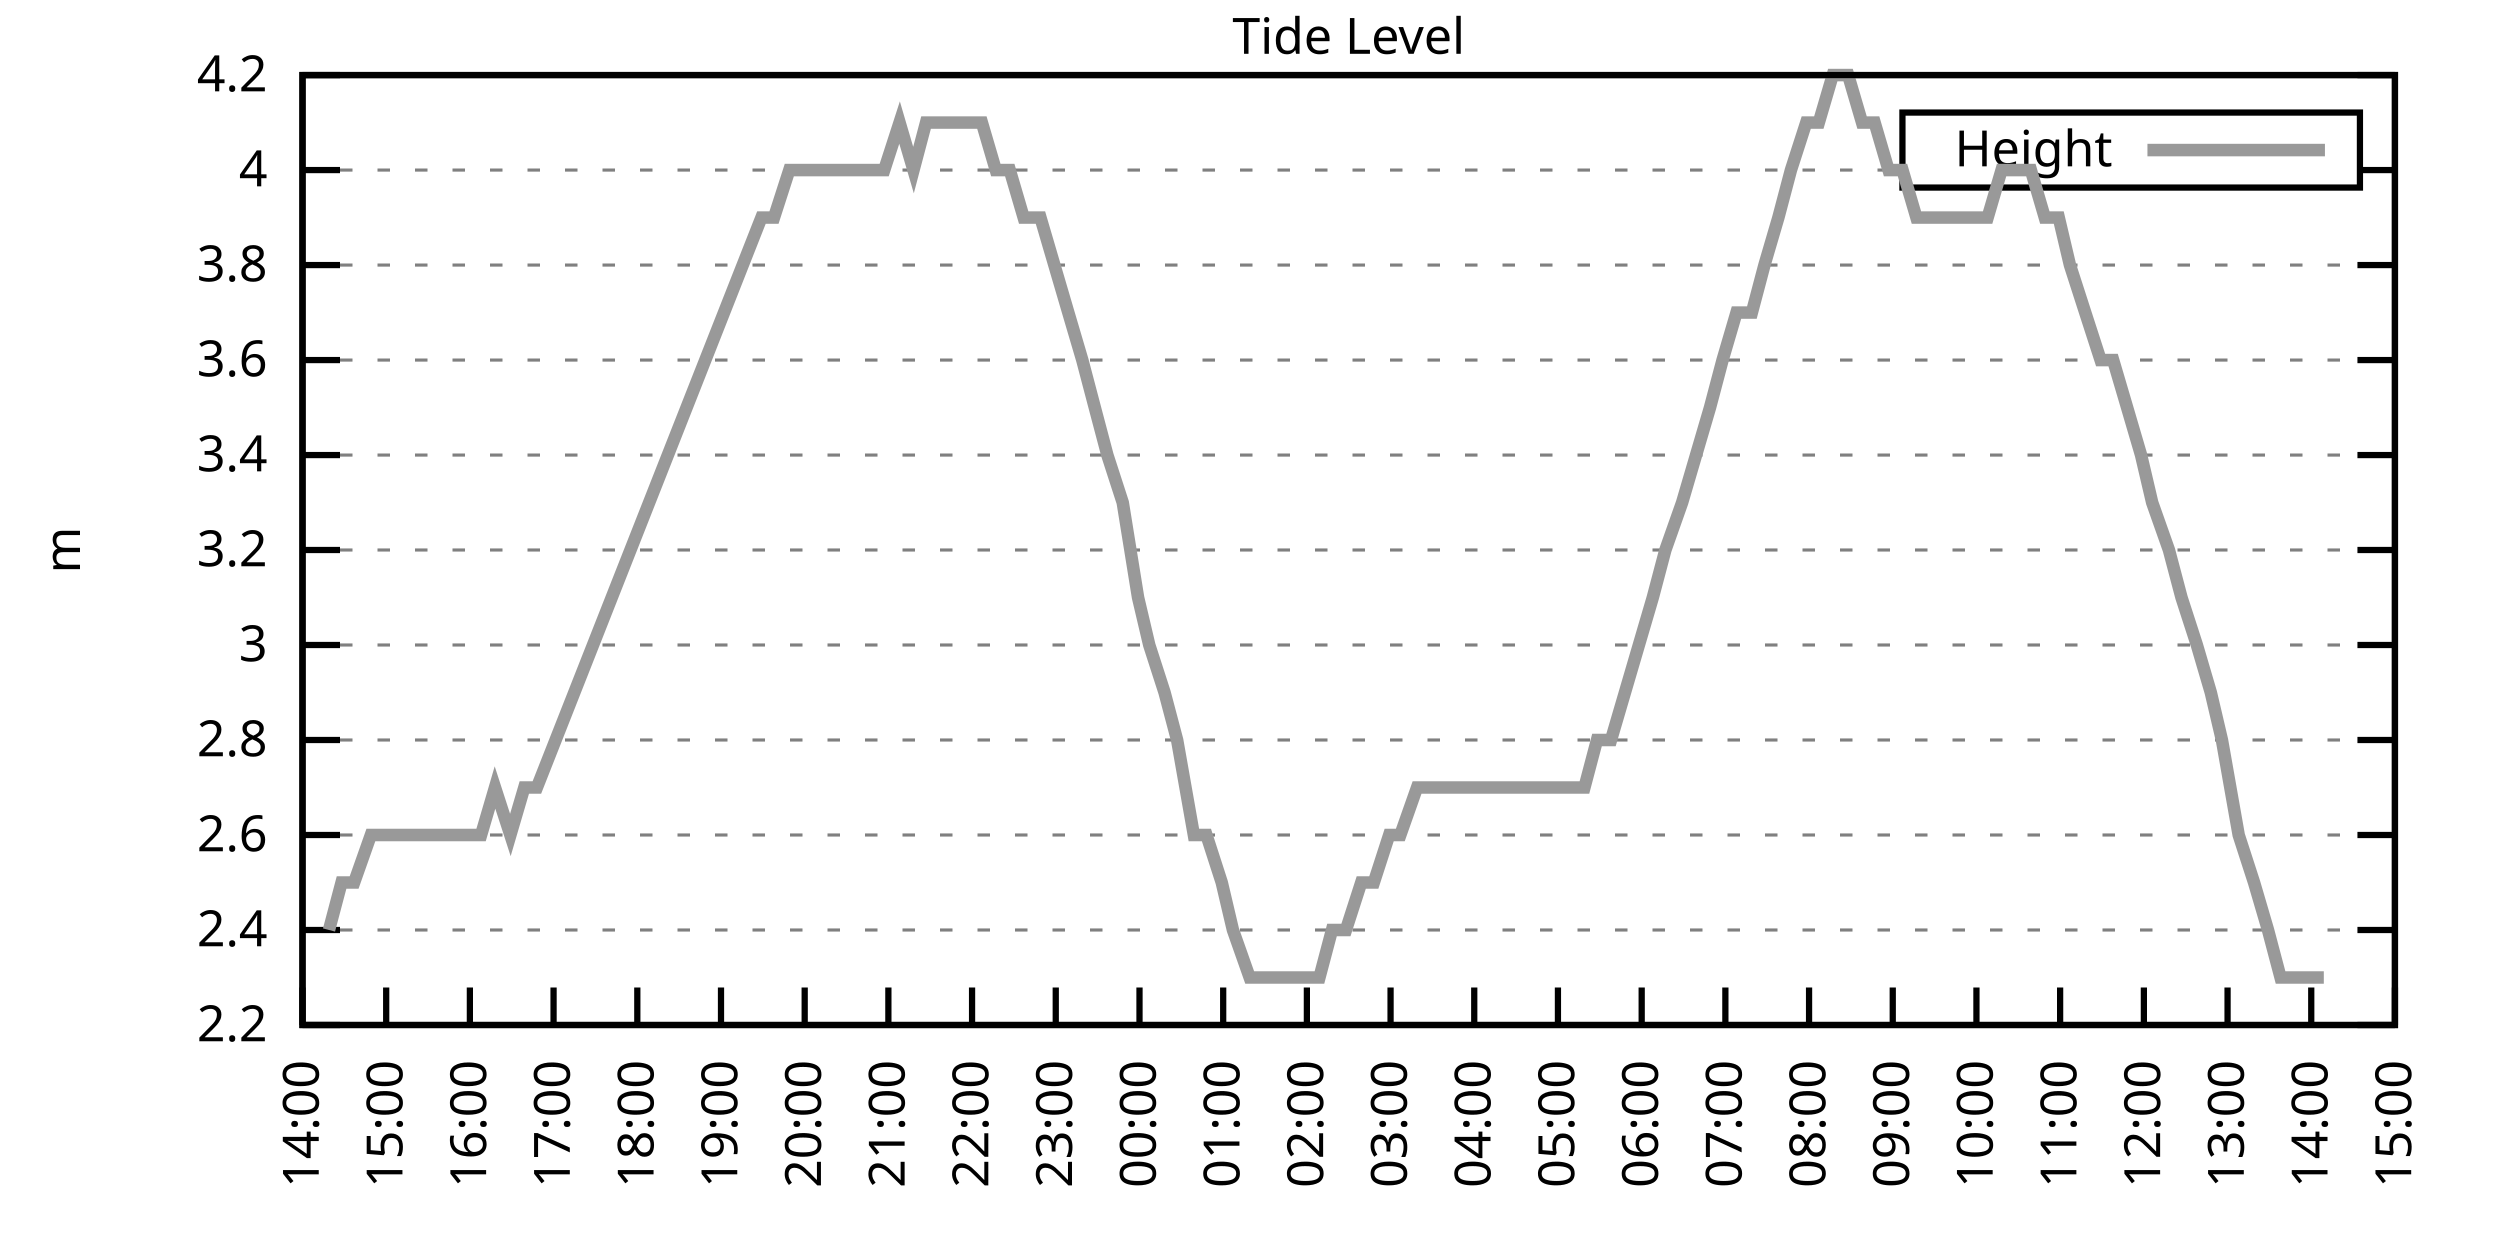
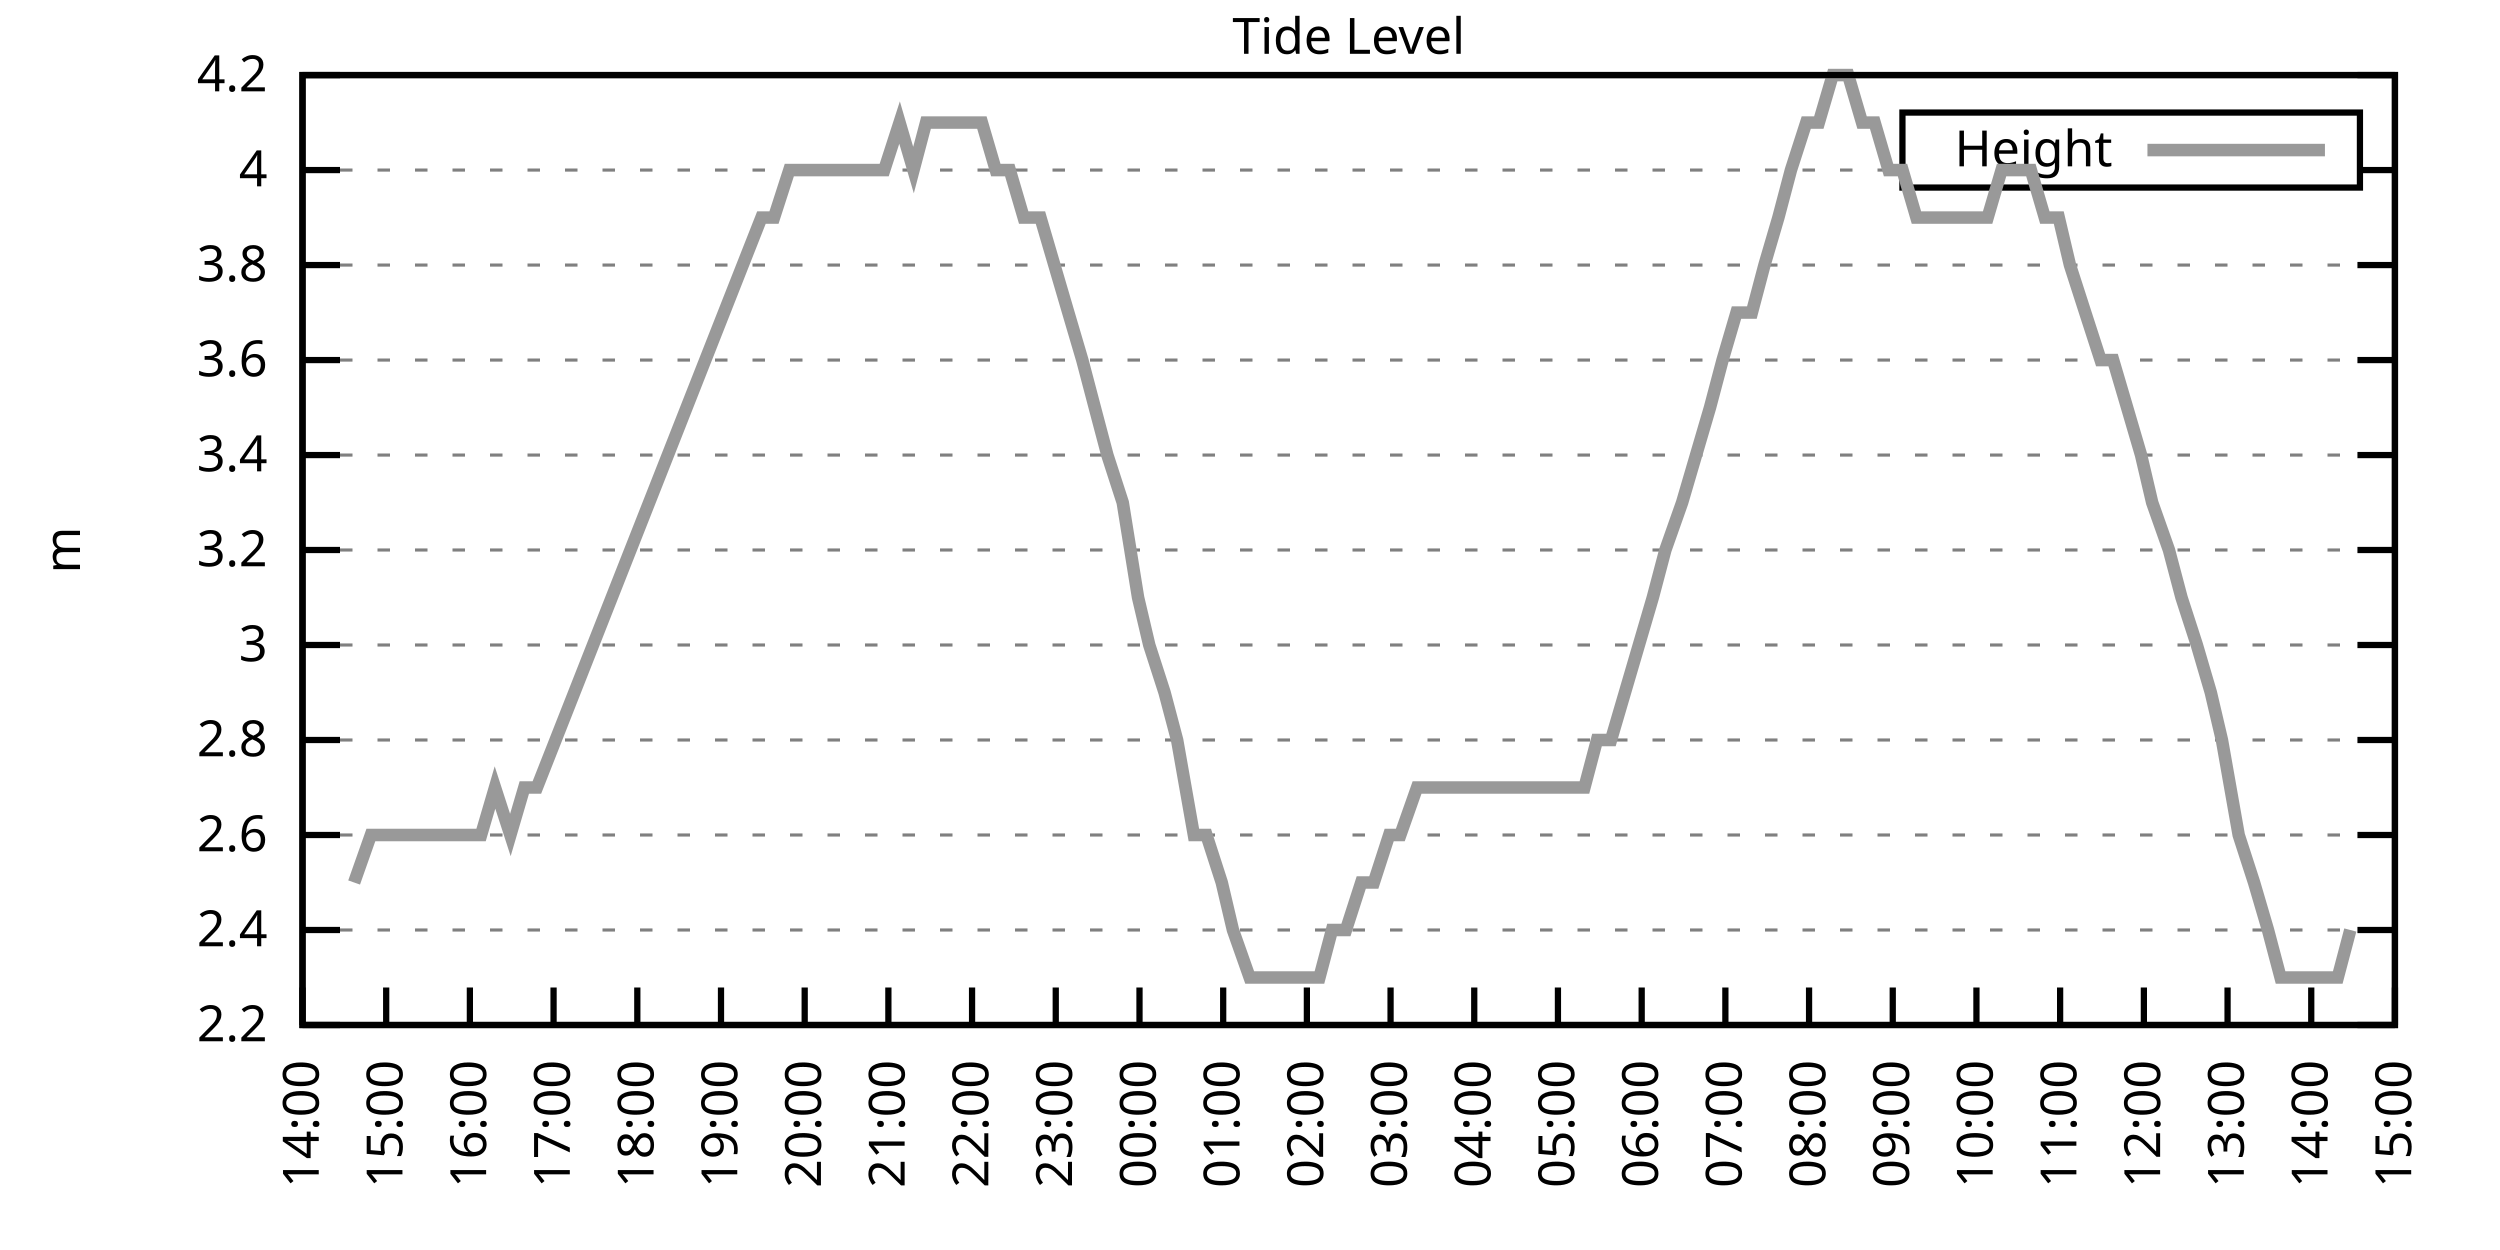
<svg xmlns="http://www.w3.org/2000/svg" xmlns:xlink="http://www.w3.org/1999/xlink" width="400" height="200" viewBox="0 0 400 200">
  <g id="gnuplot_canvas">
    <rect x="0" y="0" width="400" height="200" fill="none" />
    <defs>
      <circle id="gpDot" r="0.5" stroke-width="0.5" stroke="currentColor" />
      <path id="gpPt0" stroke-width="0.333" stroke="currentColor" d="M-1,0 h2 M0,-1 v2" />
      <path id="gpPt1" stroke-width="0.333" stroke="currentColor" d="M-1,-1 L1,1 M1,-1 L-1,1" />
      <path id="gpPt2" stroke-width="0.333" stroke="currentColor" d="M-1,0 L1,0 M0,-1 L0,1 M-1,-1 L1,1 M-1,1 L1,-1" />
      <rect id="gpPt3" stroke-width="0.333" stroke="currentColor" x="-1" y="-1" width="2" height="2" />
      <rect id="gpPt4" stroke-width="0.333" stroke="currentColor" fill="currentColor" x="-1" y="-1" width="2" height="2" />
      <circle id="gpPt5" stroke-width="0.333" stroke="currentColor" cx="0" cy="0" r="1" />
      <use xlink:href="#gpPt5" id="gpPt6" fill="currentColor" stroke="none" />
      <path id="gpPt7" stroke-width="0.333" stroke="currentColor" d="M0,-1.33 L-1.33,0.67 L1.33,0.67 z" />
      <use xlink:href="#gpPt7" id="gpPt8" fill="currentColor" stroke="none" />
      <use xlink:href="#gpPt7" id="gpPt9" stroke="currentColor" transform="rotate(180)" />
      <use xlink:href="#gpPt9" id="gpPt10" fill="currentColor" stroke="none" />
      <use xlink:href="#gpPt3" id="gpPt11" stroke="currentColor" transform="rotate(45)" />
      <use xlink:href="#gpPt11" id="gpPt12" fill="currentColor" stroke="none" />
      <path id="gpPt13" stroke-width="0.333" stroke="currentColor" d="M0,1.330 L1.265,0.411 L0.782,-1.067 L-0.782,-1.076 L-1.265,0.411 z" />
      <use xlink:href="#gpPt13" id="gpPt14" fill="currentColor" stroke="none" />
      <filter id="textbox" filterUnits="objectBoundingBox" x="0" y="0" height="1" width="1">
        <feFlood flood-color="white" flood-opacity="1" result="bgnd" />
        <feComposite in="SourceGraphic" in2="bgnd" operator="atop" />
      </filter>
      <filter id="greybox" filterUnits="objectBoundingBox" x="0" y="0" height="1" width="1">
        <feFlood flood-color="lightgrey" flood-opacity="1" result="grey" />
        <feComposite in="SourceGraphic" in2="grey" operator="atop" />
      </filter>
    </defs>
    <g fill="none" color="white" stroke="currentColor" stroke-width="1.00" stroke-linecap="butt" stroke-linejoin="miter">
</g>
    <g fill="none" color="black" stroke="currentColor" stroke-width="1.00" stroke-linecap="butt" stroke-linejoin="miter">
      <g stroke="none" shape-rendering="crispEdges">
        <polygon fill="rgb(255, 255, 255)" points="48.40,164.00 383.18,164.00 383.18,12.02 48.40,12.02 " />
      </g>
    </g>
    <g fill="none" color="black" stroke="currentColor" stroke-width="1.00" stroke-linecap="butt" stroke-linejoin="miter">
</g>
    <g fill="none" color="black" stroke="black" stroke-width="0.50" stroke-linecap="butt" stroke-linejoin="miter">
</g>
    <g fill="none" color="gray" stroke="currentColor" stroke-width="0.50" stroke-linecap="butt" stroke-linejoin="miter">
      <path stroke="gray" stroke-dasharray="2,4" class="gridline" d="M48.40,164.00 L383.19,164.00  " />
    </g>
    <g fill="none" color="gray" stroke="gray" stroke-width="1.00" stroke-linecap="butt" stroke-linejoin="miter">
</g>
    <g fill="none" color="black" stroke="currentColor" stroke-width="1.00" stroke-linecap="butt" stroke-linejoin="miter">
      <path stroke="black" d="M48.40,164.00 L54.40,164.00 M383.19,164.00 L377.19,164.00  " />
      <g transform="translate(42.80,166.60)" stroke="none" fill="black" font-family="Sans" font-size="8.00" text-anchor="end">
        <text>
          <tspan font-family="Sans"> 2.2</tspan>
        </text>
      </g>
    </g>
    <g fill="none" color="black" stroke="currentColor" stroke-width="1.00" stroke-linecap="butt" stroke-linejoin="miter">
</g>
    <g fill="none" color="black" stroke="black" stroke-width="0.50" stroke-linecap="butt" stroke-linejoin="miter">
</g>
    <g fill="none" color="gray" stroke="currentColor" stroke-width="0.50" stroke-linecap="butt" stroke-linejoin="miter">
      <path stroke="gray" stroke-dasharray="2,4" class="gridline" d="M48.40,148.80 L383.19,148.80  " />
    </g>
    <g fill="none" color="gray" stroke="gray" stroke-width="1.00" stroke-linecap="butt" stroke-linejoin="miter">
</g>
    <g fill="none" color="black" stroke="currentColor" stroke-width="1.00" stroke-linecap="butt" stroke-linejoin="miter">
      <path stroke="black" d="M48.40,148.80 L54.40,148.80 M383.19,148.80 L377.19,148.80  " />
      <g transform="translate(42.80,151.40)" stroke="none" fill="black" font-family="Sans" font-size="8.00" text-anchor="end">
        <text>
          <tspan font-family="Sans"> 2.4</tspan>
        </text>
      </g>
    </g>
    <g fill="none" color="black" stroke="currentColor" stroke-width="1.00" stroke-linecap="butt" stroke-linejoin="miter">
</g>
    <g fill="none" color="black" stroke="black" stroke-width="0.50" stroke-linecap="butt" stroke-linejoin="miter">
</g>
    <g fill="none" color="gray" stroke="currentColor" stroke-width="0.50" stroke-linecap="butt" stroke-linejoin="miter">
      <path stroke="gray" stroke-dasharray="2,4" class="gridline" d="M48.40,133.60 L383.19,133.60  " />
    </g>
    <g fill="none" color="gray" stroke="gray" stroke-width="1.00" stroke-linecap="butt" stroke-linejoin="miter">
</g>
    <g fill="none" color="black" stroke="currentColor" stroke-width="1.00" stroke-linecap="butt" stroke-linejoin="miter">
      <path stroke="black" d="M48.40,133.60 L54.40,133.60 M383.19,133.60 L377.19,133.60  " />
      <g transform="translate(42.80,136.20)" stroke="none" fill="black" font-family="Sans" font-size="8.00" text-anchor="end">
        <text>
          <tspan font-family="Sans"> 2.6</tspan>
        </text>
      </g>
    </g>
    <g fill="none" color="black" stroke="currentColor" stroke-width="1.00" stroke-linecap="butt" stroke-linejoin="miter">
</g>
    <g fill="none" color="black" stroke="black" stroke-width="0.50" stroke-linecap="butt" stroke-linejoin="miter">
</g>
    <g fill="none" color="gray" stroke="currentColor" stroke-width="0.50" stroke-linecap="butt" stroke-linejoin="miter">
      <path stroke="gray" stroke-dasharray="2,4" class="gridline" d="M48.40,118.40 L383.19,118.40  " />
    </g>
    <g fill="none" color="gray" stroke="gray" stroke-width="1.00" stroke-linecap="butt" stroke-linejoin="miter">
</g>
    <g fill="none" color="black" stroke="currentColor" stroke-width="1.00" stroke-linecap="butt" stroke-linejoin="miter">
      <path stroke="black" d="M48.40,118.40 L54.40,118.40 M383.19,118.40 L377.19,118.40  " />
      <g transform="translate(42.80,121.00)" stroke="none" fill="black" font-family="Sans" font-size="8.00" text-anchor="end">
        <text>
          <tspan font-family="Sans"> 2.8</tspan>
        </text>
      </g>
    </g>
    <g fill="none" color="black" stroke="currentColor" stroke-width="1.00" stroke-linecap="butt" stroke-linejoin="miter">
</g>
    <g fill="none" color="black" stroke="black" stroke-width="0.50" stroke-linecap="butt" stroke-linejoin="miter">
</g>
    <g fill="none" color="gray" stroke="currentColor" stroke-width="0.50" stroke-linecap="butt" stroke-linejoin="miter">
      <path stroke="gray" stroke-dasharray="2,4" class="gridline" d="M48.40,103.20 L383.19,103.20  " />
    </g>
    <g fill="none" color="gray" stroke="gray" stroke-width="1.00" stroke-linecap="butt" stroke-linejoin="miter">
</g>
    <g fill="none" color="black" stroke="currentColor" stroke-width="1.00" stroke-linecap="butt" stroke-linejoin="miter">
      <path stroke="black" d="M48.40,103.20 L54.40,103.20 M383.19,103.20 L377.19,103.20  " />
      <g transform="translate(42.80,105.80)" stroke="none" fill="black" font-family="Sans" font-size="8.00" text-anchor="end">
        <text>
          <tspan font-family="Sans"> 3</tspan>
        </text>
      </g>
    </g>
    <g fill="none" color="black" stroke="currentColor" stroke-width="1.00" stroke-linecap="butt" stroke-linejoin="miter">
</g>
    <g fill="none" color="black" stroke="black" stroke-width="0.50" stroke-linecap="butt" stroke-linejoin="miter">
</g>
    <g fill="none" color="gray" stroke="currentColor" stroke-width="0.50" stroke-linecap="butt" stroke-linejoin="miter">
      <path stroke="gray" stroke-dasharray="2,4" class="gridline" d="M48.40,88.00 L383.19,88.00  " />
    </g>
    <g fill="none" color="gray" stroke="gray" stroke-width="1.00" stroke-linecap="butt" stroke-linejoin="miter">
</g>
    <g fill="none" color="black" stroke="currentColor" stroke-width="1.00" stroke-linecap="butt" stroke-linejoin="miter">
      <path stroke="black" d="M48.40,88.00 L54.40,88.00 M383.19,88.00 L377.19,88.00  " />
      <g transform="translate(42.80,90.60)" stroke="none" fill="black" font-family="Sans" font-size="8.00" text-anchor="end">
        <text>
          <tspan font-family="Sans"> 3.2</tspan>
        </text>
      </g>
    </g>
    <g fill="none" color="black" stroke="currentColor" stroke-width="1.00" stroke-linecap="butt" stroke-linejoin="miter">
</g>
    <g fill="none" color="black" stroke="black" stroke-width="0.50" stroke-linecap="butt" stroke-linejoin="miter">
</g>
    <g fill="none" color="gray" stroke="currentColor" stroke-width="0.50" stroke-linecap="butt" stroke-linejoin="miter">
      <path stroke="gray" stroke-dasharray="2,4" class="gridline" d="M48.40,72.81 L383.19,72.81  " />
    </g>
    <g fill="none" color="gray" stroke="gray" stroke-width="1.00" stroke-linecap="butt" stroke-linejoin="miter">
</g>
    <g fill="none" color="black" stroke="currentColor" stroke-width="1.00" stroke-linecap="butt" stroke-linejoin="miter">
      <path stroke="black" d="M48.40,72.81 L54.40,72.81 M383.19,72.81 L377.19,72.81  " />
      <g transform="translate(42.80,75.41)" stroke="none" fill="black" font-family="Sans" font-size="8.00" text-anchor="end">
        <text>
          <tspan font-family="Sans"> 3.4</tspan>
        </text>
      </g>
    </g>
    <g fill="none" color="black" stroke="currentColor" stroke-width="1.00" stroke-linecap="butt" stroke-linejoin="miter">
</g>
    <g fill="none" color="black" stroke="black" stroke-width="0.50" stroke-linecap="butt" stroke-linejoin="miter">
</g>
    <g fill="none" color="gray" stroke="currentColor" stroke-width="0.50" stroke-linecap="butt" stroke-linejoin="miter">
      <path stroke="gray" stroke-dasharray="2,4" class="gridline" d="M48.40,57.61 L383.19,57.61  " />
    </g>
    <g fill="none" color="gray" stroke="gray" stroke-width="1.00" stroke-linecap="butt" stroke-linejoin="miter">
</g>
    <g fill="none" color="black" stroke="currentColor" stroke-width="1.00" stroke-linecap="butt" stroke-linejoin="miter">
      <path stroke="black" d="M48.40,57.61 L54.40,57.61 M383.19,57.61 L377.19,57.61  " />
      <g transform="translate(42.80,60.21)" stroke="none" fill="black" font-family="Sans" font-size="8.00" text-anchor="end">
        <text>
          <tspan font-family="Sans"> 3.6</tspan>
        </text>
      </g>
    </g>
    <g fill="none" color="black" stroke="currentColor" stroke-width="1.00" stroke-linecap="butt" stroke-linejoin="miter">
</g>
    <g fill="none" color="black" stroke="black" stroke-width="0.50" stroke-linecap="butt" stroke-linejoin="miter">
</g>
    <g fill="none" color="gray" stroke="currentColor" stroke-width="0.50" stroke-linecap="butt" stroke-linejoin="miter">
      <path stroke="gray" stroke-dasharray="2,4" class="gridline" d="M48.40,42.41 L383.19,42.41  " />
    </g>
    <g fill="none" color="gray" stroke="gray" stroke-width="1.00" stroke-linecap="butt" stroke-linejoin="miter">
</g>
    <g fill="none" color="black" stroke="currentColor" stroke-width="1.00" stroke-linecap="butt" stroke-linejoin="miter">
      <path stroke="black" d="M48.40,42.41 L54.40,42.41 M383.19,42.41 L377.19,42.41  " />
      <g transform="translate(42.80,45.01)" stroke="none" fill="black" font-family="Sans" font-size="8.00" text-anchor="end">
        <text>
          <tspan font-family="Sans"> 3.8</tspan>
        </text>
      </g>
    </g>
    <g fill="none" color="black" stroke="currentColor" stroke-width="1.00" stroke-linecap="butt" stroke-linejoin="miter">
</g>
    <g fill="none" color="black" stroke="black" stroke-width="0.50" stroke-linecap="butt" stroke-linejoin="miter">
</g>
    <g fill="none" color="gray" stroke="currentColor" stroke-width="0.50" stroke-linecap="butt" stroke-linejoin="miter">
      <path stroke="gray" stroke-dasharray="2,4" class="gridline" d="M48.40,27.21 L304.39,27.21 M377.59,27.21 L383.19,27.21  " />
    </g>
    <g fill="none" color="gray" stroke="gray" stroke-width="1.00" stroke-linecap="butt" stroke-linejoin="miter">
</g>
    <g fill="none" color="black" stroke="currentColor" stroke-width="1.00" stroke-linecap="butt" stroke-linejoin="miter">
      <path stroke="black" d="M48.40,27.21 L54.40,27.21 M383.19,27.21 L377.19,27.21  " />
      <g transform="translate(42.80,29.81)" stroke="none" fill="black" font-family="Sans" font-size="8.00" text-anchor="end">
        <text>
          <tspan font-family="Sans"> 4</tspan>
        </text>
      </g>
    </g>
    <g fill="none" color="black" stroke="currentColor" stroke-width="1.00" stroke-linecap="butt" stroke-linejoin="miter">
</g>
    <g fill="none" color="black" stroke="black" stroke-width="0.50" stroke-linecap="butt" stroke-linejoin="miter">
</g>
    <g fill="none" color="gray" stroke="currentColor" stroke-width="0.50" stroke-linecap="butt" stroke-linejoin="miter">
      <path stroke="gray" stroke-dasharray="2,4" class="gridline" d="M48.40,12.01 L383.19,12.01  " />
    </g>
    <g fill="none" color="gray" stroke="gray" stroke-width="1.00" stroke-linecap="butt" stroke-linejoin="miter">
</g>
    <g fill="none" color="black" stroke="currentColor" stroke-width="1.00" stroke-linecap="butt" stroke-linejoin="miter">
      <path stroke="black" d="M48.40,12.01 L54.40,12.01 M383.19,12.01 L377.19,12.01  " />
      <g transform="translate(42.80,14.61)" stroke="none" fill="black" font-family="Sans" font-size="8.00" text-anchor="end">
        <text>
          <tspan font-family="Sans"> 4.2</tspan>
        </text>
      </g>
    </g>
    <g fill="none" color="black" stroke="currentColor" stroke-width="1.00" stroke-linecap="butt" stroke-linejoin="miter">
      <path stroke="black" d="M48.40,164.00 L48.40,158.00  " />
      <g transform="translate(51.00,169.60) rotate(270.00)" stroke="none" fill="black" font-family="Sans" font-size="8.00" text-anchor="end">
        <text>
          <tspan font-family="Sans">14:00</tspan>
        </text>
      </g>
    </g>
    <g fill="none" color="black" stroke="currentColor" stroke-width="1.00" stroke-linecap="butt" stroke-linejoin="miter">
      <path stroke="black" d="M61.79,164.00 L61.79,158.00  " />
      <g transform="translate(64.39,169.60) rotate(270.00)" stroke="none" fill="black" font-family="Sans" font-size="8.00" text-anchor="end">
        <text>
          <tspan font-family="Sans">15:00</tspan>
        </text>
      </g>
    </g>
    <g fill="none" color="black" stroke="currentColor" stroke-width="1.00" stroke-linecap="butt" stroke-linejoin="miter">
      <path stroke="black" d="M75.18,164.00 L75.18,158.00  " />
      <g transform="translate(77.78,169.60) rotate(270.00)" stroke="none" fill="black" font-family="Sans" font-size="8.00" text-anchor="end">
        <text>
          <tspan font-family="Sans">16:00</tspan>
        </text>
      </g>
    </g>
    <g fill="none" color="black" stroke="currentColor" stroke-width="1.00" stroke-linecap="butt" stroke-linejoin="miter">
      <path stroke="black" d="M88.57,164.00 L88.57,158.00  " />
      <g transform="translate(91.17,169.60) rotate(270.00)" stroke="none" fill="black" font-family="Sans" font-size="8.00" text-anchor="end">
        <text>
          <tspan font-family="Sans">17:00</tspan>
        </text>
      </g>
    </g>
    <g fill="none" color="black" stroke="currentColor" stroke-width="1.00" stroke-linecap="butt" stroke-linejoin="miter">
      <path stroke="black" d="M101.97,164.00 L101.97,158.00  " />
      <g transform="translate(104.57,169.60) rotate(270.00)" stroke="none" fill="black" font-family="Sans" font-size="8.00" text-anchor="end">
        <text>
          <tspan font-family="Sans">18:00</tspan>
        </text>
      </g>
    </g>
    <g fill="none" color="black" stroke="currentColor" stroke-width="1.00" stroke-linecap="butt" stroke-linejoin="miter">
      <path stroke="black" d="M115.36,164.00 L115.36,158.00  " />
      <g transform="translate(117.96,169.60) rotate(270.00)" stroke="none" fill="black" font-family="Sans" font-size="8.00" text-anchor="end">
        <text>
          <tspan font-family="Sans">19:00</tspan>
        </text>
      </g>
    </g>
    <g fill="none" color="black" stroke="currentColor" stroke-width="1.00" stroke-linecap="butt" stroke-linejoin="miter">
      <path stroke="black" d="M128.75,164.00 L128.75,158.00  " />
      <g transform="translate(131.35,169.60) rotate(270.00)" stroke="none" fill="black" font-family="Sans" font-size="8.00" text-anchor="end">
        <text>
          <tspan font-family="Sans">20:00</tspan>
        </text>
      </g>
    </g>
    <g fill="none" color="black" stroke="currentColor" stroke-width="1.00" stroke-linecap="butt" stroke-linejoin="miter">
      <path stroke="black" d="M142.14,164.00 L142.14,158.00  " />
      <g transform="translate(144.74,169.60) rotate(270.00)" stroke="none" fill="black" font-family="Sans" font-size="8.00" text-anchor="end">
        <text>
          <tspan font-family="Sans">21:00</tspan>
        </text>
      </g>
    </g>
    <g fill="none" color="black" stroke="currentColor" stroke-width="1.00" stroke-linecap="butt" stroke-linejoin="miter">
      <path stroke="black" d="M155.53,164.00 L155.53,158.00  " />
      <g transform="translate(158.13,169.60) rotate(270.00)" stroke="none" fill="black" font-family="Sans" font-size="8.00" text-anchor="end">
        <text>
          <tspan font-family="Sans">22:00</tspan>
        </text>
      </g>
    </g>
    <g fill="none" color="black" stroke="currentColor" stroke-width="1.00" stroke-linecap="butt" stroke-linejoin="miter">
      <path stroke="black" d="M168.92,164.00 L168.92,158.00  " />
      <g transform="translate(171.52,169.60) rotate(270.00)" stroke="none" fill="black" font-family="Sans" font-size="8.00" text-anchor="end">
        <text>
          <tspan font-family="Sans">23:00</tspan>
        </text>
      </g>
    </g>
    <g fill="none" color="black" stroke="currentColor" stroke-width="1.00" stroke-linecap="butt" stroke-linejoin="miter">
      <path stroke="black" d="M182.32,164.00 L182.32,158.00  " />
      <g transform="translate(184.92,169.60) rotate(270.00)" stroke="none" fill="black" font-family="Sans" font-size="8.00" text-anchor="end">
        <text>
          <tspan font-family="Sans">00:00</tspan>
        </text>
      </g>
    </g>
    <g fill="none" color="black" stroke="currentColor" stroke-width="1.00" stroke-linecap="butt" stroke-linejoin="miter">
      <path stroke="black" d="M195.71,164.00 L195.71,158.00  " />
      <g transform="translate(198.31,169.60) rotate(270.00)" stroke="none" fill="black" font-family="Sans" font-size="8.00" text-anchor="end">
        <text>
          <tspan font-family="Sans">01:00</tspan>
        </text>
      </g>
    </g>
    <g fill="none" color="black" stroke="currentColor" stroke-width="1.00" stroke-linecap="butt" stroke-linejoin="miter">
      <path stroke="black" d="M209.10,164.00 L209.10,158.00  " />
      <g transform="translate(211.70,169.60) rotate(270.00)" stroke="none" fill="black" font-family="Sans" font-size="8.00" text-anchor="end">
        <text>
          <tspan font-family="Sans">02:00</tspan>
        </text>
      </g>
    </g>
    <g fill="none" color="black" stroke="currentColor" stroke-width="1.00" stroke-linecap="butt" stroke-linejoin="miter">
      <path stroke="black" d="M222.49,164.00 L222.49,158.00  " />
      <g transform="translate(225.09,169.60) rotate(270.00)" stroke="none" fill="black" font-family="Sans" font-size="8.00" text-anchor="end">
        <text>
          <tspan font-family="Sans">03:00</tspan>
        </text>
      </g>
    </g>
    <g fill="none" color="black" stroke="currentColor" stroke-width="1.00" stroke-linecap="butt" stroke-linejoin="miter">
      <path stroke="black" d="M235.88,164.00 L235.88,158.00  " />
      <g transform="translate(238.48,169.60) rotate(270.00)" stroke="none" fill="black" font-family="Sans" font-size="8.00" text-anchor="end">
        <text>
          <tspan font-family="Sans">04:00</tspan>
        </text>
      </g>
    </g>
    <g fill="none" color="black" stroke="currentColor" stroke-width="1.00" stroke-linecap="butt" stroke-linejoin="miter">
      <path stroke="black" d="M249.27,164.00 L249.27,158.00  " />
      <g transform="translate(251.87,169.60) rotate(270.00)" stroke="none" fill="black" font-family="Sans" font-size="8.00" text-anchor="end">
        <text>
          <tspan font-family="Sans">05:00</tspan>
        </text>
      </g>
    </g>
    <g fill="none" color="black" stroke="currentColor" stroke-width="1.00" stroke-linecap="butt" stroke-linejoin="miter">
      <path stroke="black" d="M262.67,164.00 L262.67,158.00  " />
      <g transform="translate(265.27,169.60) rotate(270.00)" stroke="none" fill="black" font-family="Sans" font-size="8.00" text-anchor="end">
        <text>
          <tspan font-family="Sans">06:00</tspan>
        </text>
      </g>
    </g>
    <g fill="none" color="black" stroke="currentColor" stroke-width="1.00" stroke-linecap="butt" stroke-linejoin="miter">
      <path stroke="black" d="M276.06,164.00 L276.06,158.00  " />
      <g transform="translate(278.66,169.60) rotate(270.00)" stroke="none" fill="black" font-family="Sans" font-size="8.00" text-anchor="end">
        <text>
          <tspan font-family="Sans">07:00</tspan>
        </text>
      </g>
    </g>
    <g fill="none" color="black" stroke="currentColor" stroke-width="1.00" stroke-linecap="butt" stroke-linejoin="miter">
      <path stroke="black" d="M289.45,164.00 L289.45,158.00  " />
      <g transform="translate(292.05,169.60) rotate(270.00)" stroke="none" fill="black" font-family="Sans" font-size="8.00" text-anchor="end">
        <text>
          <tspan font-family="Sans">08:00</tspan>
        </text>
      </g>
    </g>
    <g fill="none" color="black" stroke="currentColor" stroke-width="1.00" stroke-linecap="butt" stroke-linejoin="miter">
      <path stroke="black" d="M302.84,164.00 L302.84,158.00  " />
      <g transform="translate(305.44,169.60) rotate(270.00)" stroke="none" fill="black" font-family="Sans" font-size="8.00" text-anchor="end">
        <text>
          <tspan font-family="Sans">09:00</tspan>
        </text>
      </g>
    </g>
    <g fill="none" color="black" stroke="currentColor" stroke-width="1.00" stroke-linecap="butt" stroke-linejoin="miter">
      <path stroke="black" d="M316.23,164.00 L316.23,158.00  " />
      <g transform="translate(318.83,169.60) rotate(270.00)" stroke="none" fill="black" font-family="Sans" font-size="8.00" text-anchor="end">
        <text>
          <tspan font-family="Sans">10:00</tspan>
        </text>
      </g>
    </g>
    <g fill="none" color="black" stroke="currentColor" stroke-width="1.00" stroke-linecap="butt" stroke-linejoin="miter">
      <path stroke="black" d="M329.62,164.00 L329.62,158.00  " />
      <g transform="translate(332.22,169.60) rotate(270.00)" stroke="none" fill="black" font-family="Sans" font-size="8.00" text-anchor="end">
        <text>
          <tspan font-family="Sans">11:00</tspan>
        </text>
      </g>
    </g>
    <g fill="none" color="black" stroke="currentColor" stroke-width="1.00" stroke-linecap="butt" stroke-linejoin="miter">
      <path stroke="black" d="M343.02,164.00 L343.02,158.00  " />
      <g transform="translate(345.62,169.60) rotate(270.00)" stroke="none" fill="black" font-family="Sans" font-size="8.00" text-anchor="end">
        <text>
          <tspan font-family="Sans">12:00</tspan>
        </text>
      </g>
    </g>
    <g fill="none" color="black" stroke="currentColor" stroke-width="1.00" stroke-linecap="butt" stroke-linejoin="miter">
      <path stroke="black" d="M356.41,164.00 L356.41,158.00  " />
      <g transform="translate(359.01,169.60) rotate(270.00)" stroke="none" fill="black" font-family="Sans" font-size="8.00" text-anchor="end">
        <text>
          <tspan font-family="Sans">13:00</tspan>
        </text>
      </g>
    </g>
    <g fill="none" color="black" stroke="currentColor" stroke-width="1.00" stroke-linecap="butt" stroke-linejoin="miter">
      <path stroke="black" d="M369.80,164.00 L369.80,158.00  " />
      <g transform="translate(372.40,169.60) rotate(270.00)" stroke="none" fill="black" font-family="Sans" font-size="8.00" text-anchor="end">
        <text>
          <tspan font-family="Sans">14:00</tspan>
        </text>
      </g>
    </g>
    <g fill="none" color="black" stroke="currentColor" stroke-width="1.00" stroke-linecap="butt" stroke-linejoin="miter">
      <path stroke="black" d="M383.19,164.00 L383.19,158.00  " />
      <g transform="translate(385.79,169.60) rotate(270.00)" stroke="none" fill="black" font-family="Sans" font-size="8.00" text-anchor="end">
        <text>
          <tspan font-family="Sans">15:00</tspan>
        </text>
      </g>
    </g>
    <g fill="none" color="black" stroke="currentColor" stroke-width="1.00" stroke-linecap="butt" stroke-linejoin="miter">
</g>
    <g fill="none" color="black" stroke="currentColor" stroke-width="1.00" stroke-linecap="butt" stroke-linejoin="miter">
      <path stroke="black" d="M48.40,12.01 L48.40,164.00 L383.19,164.00 L383.19,12.01 L48.40,12.01 Z  " />
    </g>
    <g fill="none" color="black" stroke="currentColor" stroke-width="1.00" stroke-linecap="butt" stroke-linejoin="miter">
</g>
    <g fill="none" color="black" stroke="currentColor" stroke-width="1.00" stroke-linecap="butt" stroke-linejoin="miter">
      <path stroke="black" d="M304.39,30.01 L304.39,18.01 L377.59,18.01 L377.59,30.01 L304.39,30.01 Z  " />
    </g>
    <g id="Tide_level_plot_1">
      <g fill="none" color="white" stroke="black" stroke-width="2.00" stroke-linecap="butt" stroke-linejoin="miter">
</g>
      <g fill="none" color="black" stroke="currentColor" stroke-width="2.00" stroke-linecap="butt" stroke-linejoin="miter">
        <g transform="translate(337.99,26.61)" stroke="none" fill="black" font-family="Sans" font-size="8.00" text-anchor="end">
          <text>
            <tspan font-family="Sans">Height</tspan>
          </text>
        </g>
      </g>
      <g fill="none" color="black" stroke="currentColor" stroke-width="2.00" stroke-linecap="butt" stroke-linejoin="miter">
-         <path stroke="rgb(153, 153, 153)" d="M343.59,24.01 L371.99,24.01 M52.64,148.80 L54.65,141.20 L56.66,141.20 L59.34,133.60 L61.35,133.60 L63.58,133.60   L65.81,133.60 L67.59,133.60 L69.83,133.60 L72.28,133.60 L74.51,133.60 L76.97,133.60 L79.20,126.00 L81.66,133.60   L83.89,126.00 L85.90,126.00 L121.83,34.81 L123.84,34.81 L126.29,27.21 L128.08,27.21 L130.31,27.21 L132.32,27.21   L135.00,27.21 L137.23,27.21 L139.46,27.21 L141.47,27.21 L143.93,19.61 L146.16,27.21 L148.17,19.61 L150.85,19.61   L153.08,19.61 L155.31,19.61 L157.10,19.61 L159.33,27.21 L161.56,27.21 L163.79,34.81 L166.47,34.81 L168.70,42.41   L170.93,50.01 L173.17,57.61 L175.17,65.21 L177.18,72.81 L179.64,80.41 L182.09,95.60 L183.88,103.20 L186.33,110.80   L188.34,118.40 L191.02,133.60 L193.03,133.60 L195.48,141.20 L197.27,148.80 L199.95,156.40 L201.73,156.40 L204.41,156.40   L206.42,156.40 L208.88,156.40 L211.11,156.40 L213.12,148.80 L215.35,148.80 L217.80,141.20 L219.81,141.20 L222.27,133.60   L224.05,133.60 L226.73,126.00 L228.96,126.00 L231.20,126.00 L233.20,126.00 L235.21,126.00 L237.89,126.00 L240.12,126.00   L242.36,126.00 L244.59,126.00 L246.60,126.00 L248.60,126.00 L251.28,126.00 L253.51,126.00 L255.52,118.40 L257.76,118.40   L259.99,110.80 L262.22,103.20 L264.45,95.60 L266.46,88.00 L269.14,80.41 L271.37,72.81 L273.60,65.21 L275.61,57.61   L277.84,50.01 L280.30,50.01 L282.31,42.41 L284.54,34.81 L286.55,27.21 L289.00,19.61 L291.01,19.61 L293.24,12.01   L295.70,12.01 L297.93,19.61 L299.94,19.61 L302.17,27.21 L304.40,27.21 L306.63,34.81 L309.31,34.81 L311.32,34.81   L313.78,34.81 L315.56,34.81 L318.02,34.81 L320.25,27.21 L322.70,27.21 L324.94,27.21 L327.17,34.81 L329.40,34.81   L331.19,42.41 L333.64,50.01 L336.10,57.61 L338.10,57.61 L340.34,65.21 L342.57,72.81 L344.35,80.41 L347.03,88.00   L349.04,95.60 L351.50,103.20 L353.73,110.80 L355.51,118.40 L358.19,133.60 L360.65,141.20 L362.88,148.80 L364.89,156.40   L367.12,156.40 L369.35,156.40 L371.81,156.40  " />
+         <path stroke="rgb(153, 153, 153)" d="M343.59,24.01 L371.99,24.01 M56.66,141.20 L59.34,133.60 L61.35,133.60 L63.58,133.60 L65.81,133.60 L67.59,133.60   L69.83,133.60 L72.28,133.60 L74.51,133.60 L76.97,133.60 L79.20,126.00 L81.66,133.60 L83.89,126.00 L85.90,126.00   L121.83,34.81 L123.84,34.81 L126.29,27.21 L128.08,27.21 L130.31,27.21 L132.32,27.21 L135.00,27.21 L137.23,27.21   L139.46,27.21 L141.47,27.21 L143.93,19.61 L146.16,27.21 L148.17,19.61 L150.85,19.61 L153.08,19.61 L155.31,19.61   L157.10,19.61 L159.33,27.21 L161.56,27.21 L163.79,34.81 L166.47,34.81 L168.70,42.41 L170.93,50.01 L173.17,57.61   L175.17,65.21 L177.18,72.81 L179.64,80.41 L182.09,95.60 L183.88,103.20 L186.33,110.80 L188.34,118.40 L191.02,133.60   L193.03,133.60 L195.48,141.20 L197.27,148.80 L199.95,156.40 L201.73,156.40 L204.41,156.40 L206.42,156.40 L208.88,156.40   L211.11,156.40 L213.12,148.80 L215.35,148.80 L217.80,141.20 L219.81,141.20 L222.27,133.60 L224.05,133.60 L226.73,126.00   L228.96,126.00 L231.20,126.00 L233.20,126.00 L235.21,126.00 L237.89,126.00 L240.12,126.00 L242.36,126.00 L244.59,126.00   L246.60,126.00 L248.60,126.00 L251.28,126.00 L253.51,126.00 L255.52,118.40 L257.76,118.40 L259.99,110.80 L262.22,103.20   L264.45,95.60 L266.46,88.00 L269.14,80.41 L271.37,72.81 L273.60,65.21 L275.61,57.61 L277.84,50.01 L280.30,50.01   L282.31,42.41 L284.54,34.81 L286.55,27.21 L289.00,19.61 L291.01,19.61 L293.24,12.01 L295.70,12.01 L297.93,19.61   L299.94,19.61 L302.17,27.21 L304.40,27.21 L306.63,34.81 L309.31,34.81 L311.32,34.81 L313.78,34.81 L315.56,34.81   L318.02,34.81 L320.25,27.21 L322.70,27.21 L324.94,27.21 L327.17,34.81 L329.40,34.81 L331.19,42.41 L333.64,50.01   L336.10,57.61 L338.10,57.61 L340.34,65.21 L342.57,72.81 L344.35,80.41 L347.03,88.00 L349.04,95.60 L351.50,103.20   L353.73,110.80 L355.51,118.40 L358.19,133.60 L360.65,141.20 L362.88,148.80 L364.89,156.40 L367.12,156.40 L369.35,156.40   L371.81,156.40 L374.04,156.40 L376.05,148.80  " />
      </g>
    </g>
    <g fill="none" color="black" stroke="currentColor" stroke-width="2.00" stroke-linecap="butt" stroke-linejoin="miter">
</g>
    <g fill="none" color="black" stroke="black" stroke-width="1.00" stroke-linecap="butt" stroke-linejoin="miter">
</g>
    <g fill="none" color="black" stroke="currentColor" stroke-width="1.00" stroke-linecap="butt" stroke-linejoin="miter">
      <path stroke="black" d="M48.40,12.01 L48.40,164.00 L383.19,164.00 L383.19,12.01 L48.40,12.01 Z  " />
      <g transform="translate(12.80,88.01) rotate(270.00)" stroke="none" fill="black" font-family="Sans" font-size="8.00" text-anchor="middle">
        <text>
          <tspan font-family="Sans">m</tspan>
        </text>
      </g>
    </g>
    <g fill="none" color="black" stroke="currentColor" stroke-width="1.00" stroke-linecap="butt" stroke-linejoin="miter">
</g>
    <g fill="none" color="black" stroke="currentColor" stroke-width="1.00" stroke-linecap="butt" stroke-linejoin="miter">
      <g transform="translate(215.79,8.61)" stroke="none" fill="black" font-family="Sans" font-size="8.00" text-anchor="middle">
        <text>
          <tspan font-family="Sans">Tide Level</tspan>
        </text>
      </g>
    </g>
    <g fill="none" color="black" stroke="currentColor" stroke-width="1.00" stroke-linecap="butt" stroke-linejoin="miter">
</g>
  </g>
</svg>
